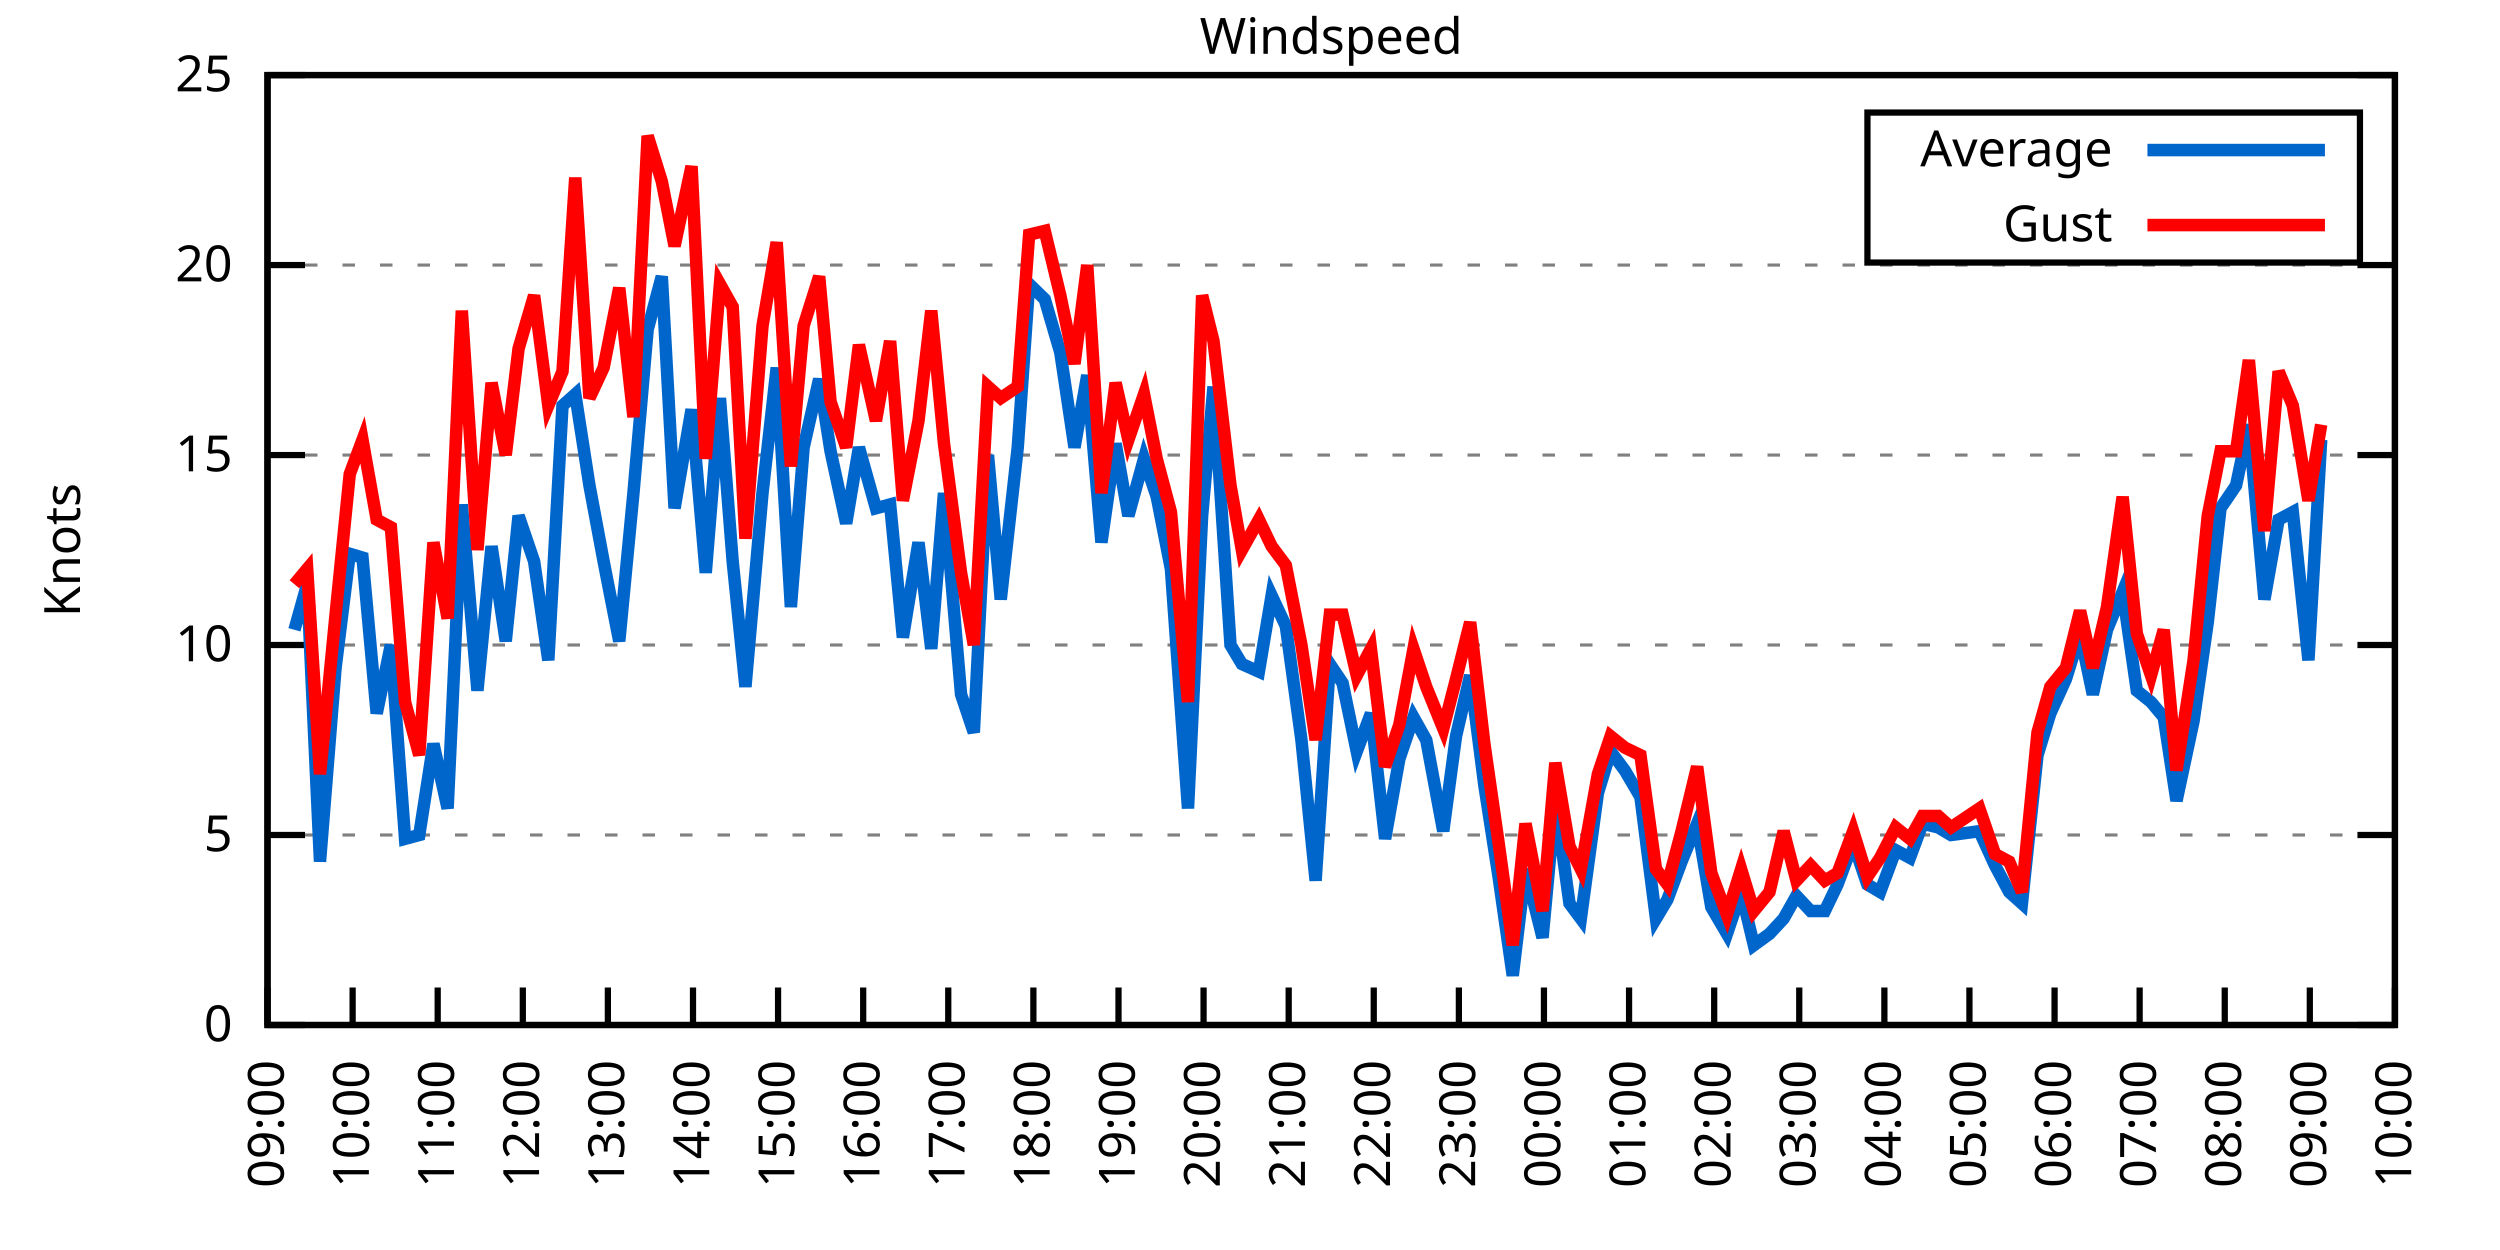
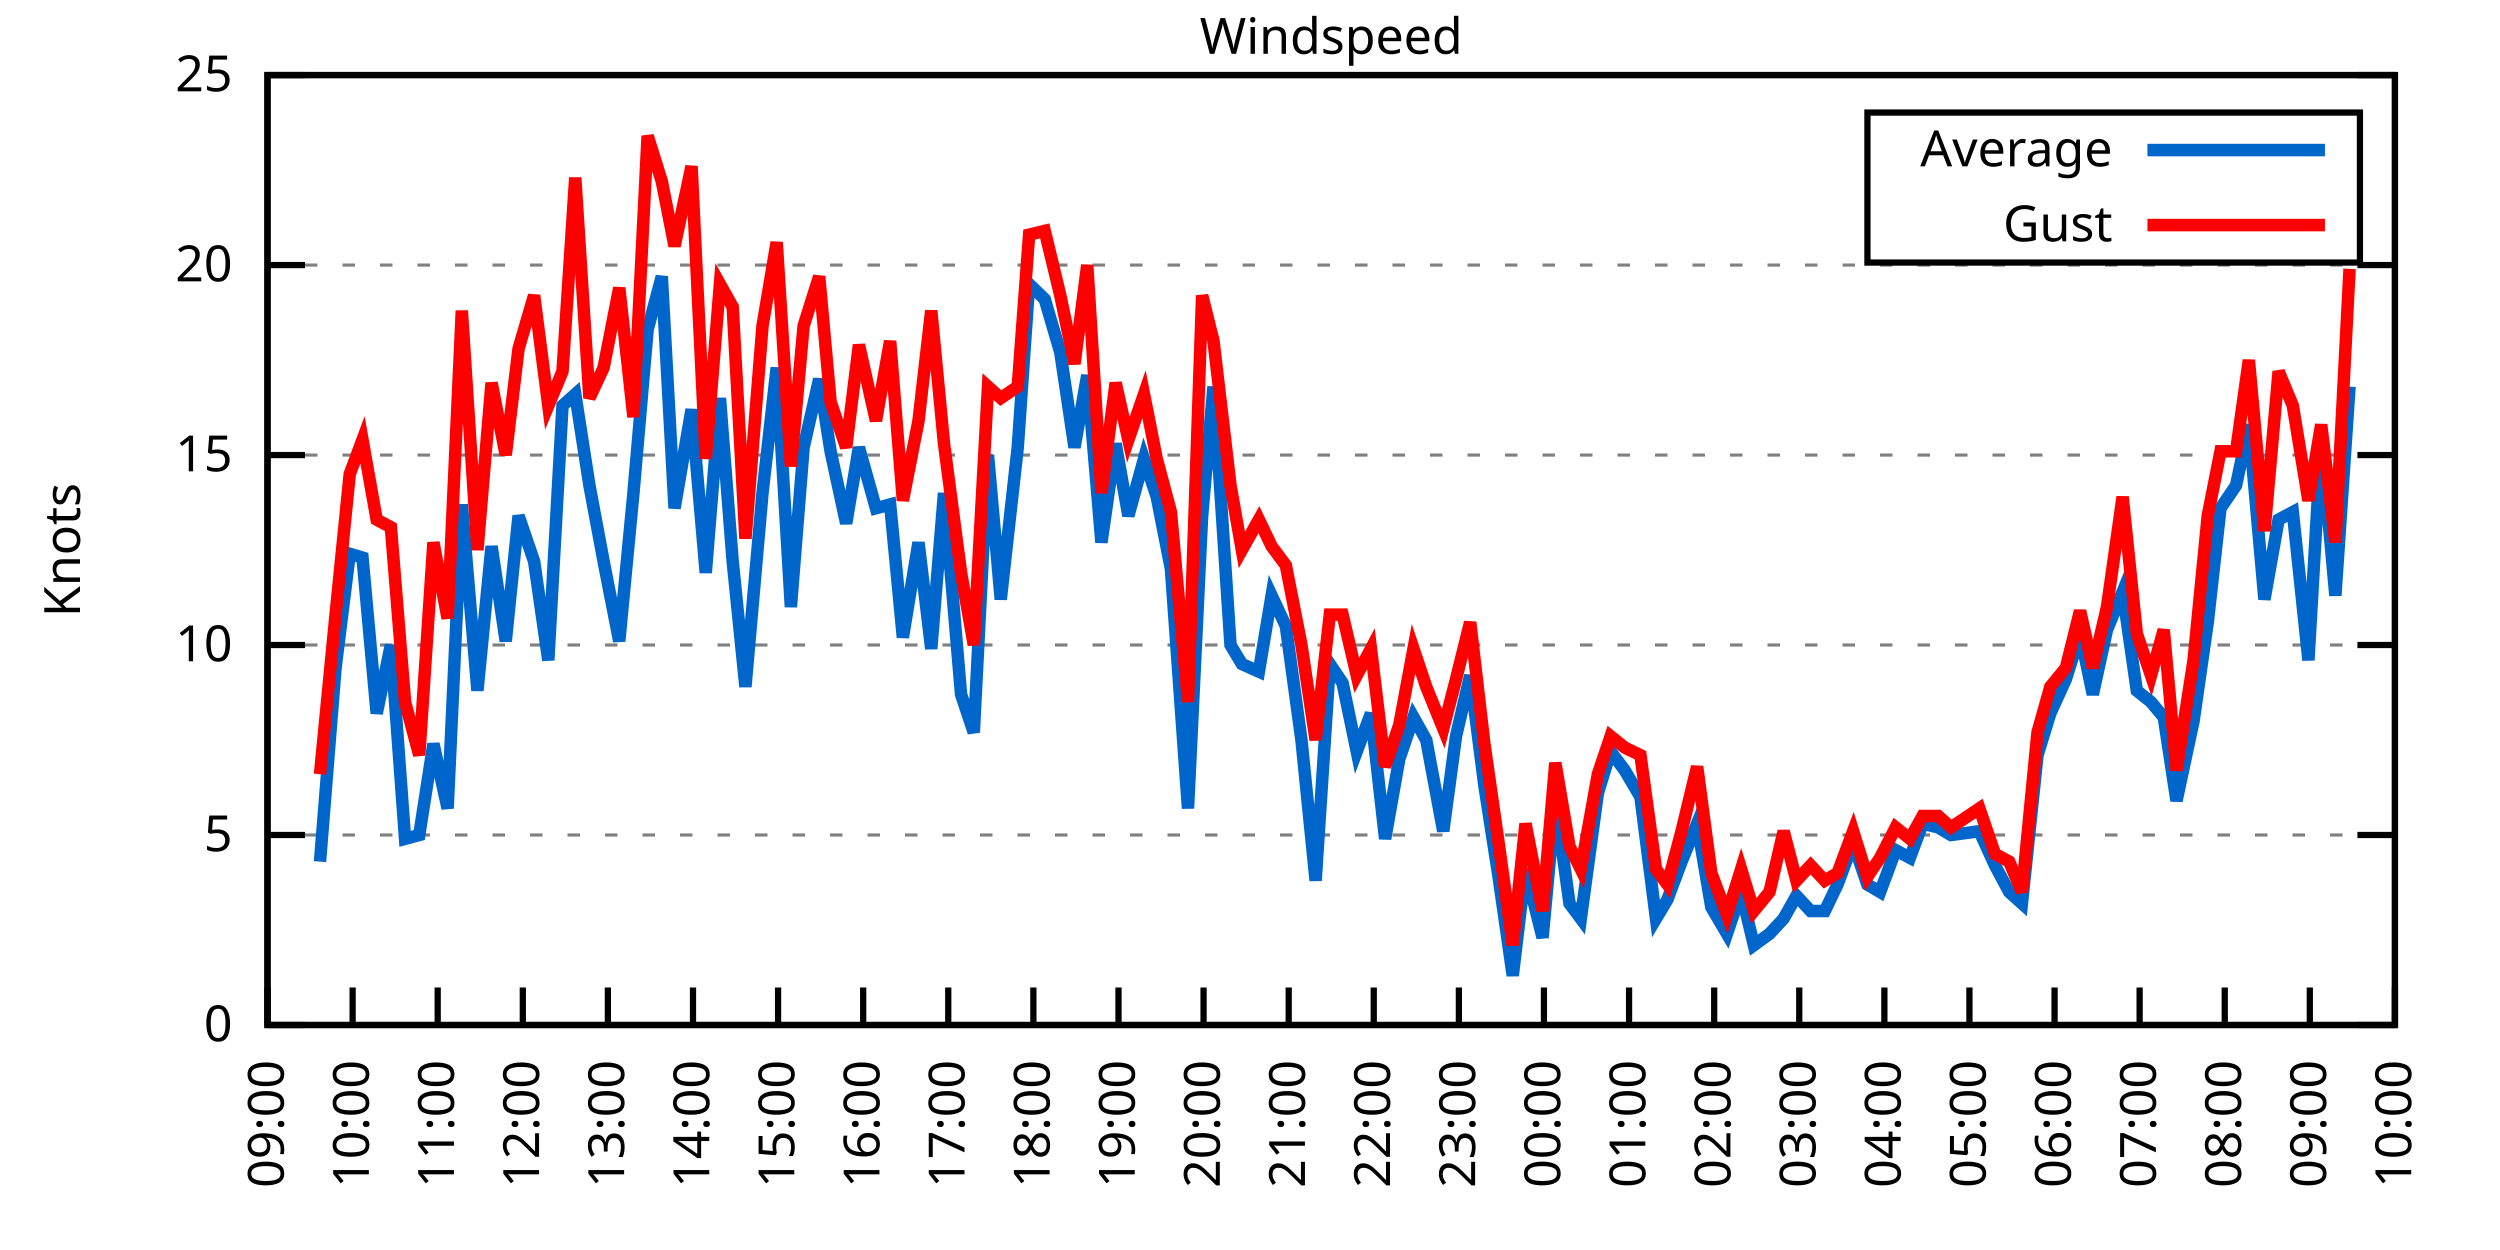
<svg xmlns="http://www.w3.org/2000/svg" xmlns:xlink="http://www.w3.org/1999/xlink" width="400" height="200" viewBox="0 0 400 200">
  <g id="gnuplot_canvas">
    <rect x="0" y="0" width="400" height="200" fill="none" />
    <defs>
      <circle id="gpDot" r="0.5" stroke-width="0.5" stroke="currentColor" />
      <path id="gpPt0" stroke-width="0.333" stroke="currentColor" d="M-1,0 h2 M0,-1 v2" />
      <path id="gpPt1" stroke-width="0.333" stroke="currentColor" d="M-1,-1 L1,1 M1,-1 L-1,1" />
      <path id="gpPt2" stroke-width="0.333" stroke="currentColor" d="M-1,0 L1,0 M0,-1 L0,1 M-1,-1 L1,1 M-1,1 L1,-1" />
      <rect id="gpPt3" stroke-width="0.333" stroke="currentColor" x="-1" y="-1" width="2" height="2" />
      <rect id="gpPt4" stroke-width="0.333" stroke="currentColor" fill="currentColor" x="-1" y="-1" width="2" height="2" />
      <circle id="gpPt5" stroke-width="0.333" stroke="currentColor" cx="0" cy="0" r="1" />
      <use xlink:href="#gpPt5" id="gpPt6" fill="currentColor" stroke="none" />
      <path id="gpPt7" stroke-width="0.333" stroke="currentColor" d="M0,-1.33 L-1.33,0.67 L1.33,0.67 z" />
      <use xlink:href="#gpPt7" id="gpPt8" fill="currentColor" stroke="none" />
      <use xlink:href="#gpPt7" id="gpPt9" stroke="currentColor" transform="rotate(180)" />
      <use xlink:href="#gpPt9" id="gpPt10" fill="currentColor" stroke="none" />
      <use xlink:href="#gpPt3" id="gpPt11" stroke="currentColor" transform="rotate(45)" />
      <use xlink:href="#gpPt11" id="gpPt12" fill="currentColor" stroke="none" />
      <path id="gpPt13" stroke-width="0.333" stroke="currentColor" d="M0,1.330 L1.265,0.411 L0.782,-1.067 L-0.782,-1.076 L-1.265,0.411 z" />
      <use xlink:href="#gpPt13" id="gpPt14" fill="currentColor" stroke="none" />
      <filter id="textbox" filterUnits="objectBoundingBox" x="0" y="0" height="1" width="1">
        <feFlood flood-color="white" flood-opacity="1" result="bgnd" />
        <feComposite in="SourceGraphic" in2="bgnd" operator="atop" />
      </filter>
      <filter id="greybox" filterUnits="objectBoundingBox" x="0" y="0" height="1" width="1">
        <feFlood flood-color="lightgrey" flood-opacity="1" result="grey" />
        <feComposite in="SourceGraphic" in2="grey" operator="atop" />
      </filter>
    </defs>
    <g fill="none" color="white" stroke="currentColor" stroke-width="1.00" stroke-linecap="butt" stroke-linejoin="miter">
</g>
    <g fill="none" color="black" stroke="currentColor" stroke-width="1.00" stroke-linecap="butt" stroke-linejoin="miter">
      <g stroke="none" shape-rendering="crispEdges">
        <polygon fill="rgb(255, 255, 255)" points="42.80,164.00 383.18,164.00 383.18,12.02 42.80,12.02 " />
      </g>
    </g>
    <g fill="none" color="black" stroke="currentColor" stroke-width="1.00" stroke-linecap="butt" stroke-linejoin="miter">
</g>
    <g fill="none" color="black" stroke="black" stroke-width="0.50" stroke-linecap="butt" stroke-linejoin="miter">
</g>
    <g fill="none" color="gray" stroke="currentColor" stroke-width="0.50" stroke-linecap="butt" stroke-linejoin="miter">
      <path stroke="gray" stroke-dasharray="2,4" class="gridline" d="M42.80,164.00 L383.19,164.00  " />
    </g>
    <g fill="none" color="gray" stroke="gray" stroke-width="1.00" stroke-linecap="butt" stroke-linejoin="miter">
</g>
    <g fill="none" color="black" stroke="currentColor" stroke-width="1.00" stroke-linecap="butt" stroke-linejoin="miter">
      <path stroke="black" d="M42.80,164.00 L48.80,164.00 M383.19,164.00 L377.19,164.00  " />
      <g transform="translate(37.20,166.60)" stroke="none" fill="black" font-family="Sans" font-size="8.00" text-anchor="end">
        <text>
          <tspan font-family="Sans"> 0</tspan>
        </text>
      </g>
    </g>
    <g fill="none" color="black" stroke="currentColor" stroke-width="1.00" stroke-linecap="butt" stroke-linejoin="miter">
</g>
    <g fill="none" color="black" stroke="black" stroke-width="0.50" stroke-linecap="butt" stroke-linejoin="miter">
</g>
    <g fill="none" color="gray" stroke="currentColor" stroke-width="0.50" stroke-linecap="butt" stroke-linejoin="miter">
      <path stroke="gray" stroke-dasharray="2,4" class="gridline" d="M42.80,133.60 L383.19,133.60  " />
    </g>
    <g fill="none" color="gray" stroke="gray" stroke-width="1.00" stroke-linecap="butt" stroke-linejoin="miter">
</g>
    <g fill="none" color="black" stroke="currentColor" stroke-width="1.00" stroke-linecap="butt" stroke-linejoin="miter">
      <path stroke="black" d="M42.80,133.60 L48.80,133.60 M383.19,133.60 L377.19,133.60  " />
      <g transform="translate(37.20,136.20)" stroke="none" fill="black" font-family="Sans" font-size="8.00" text-anchor="end">
        <text>
          <tspan font-family="Sans"> 5</tspan>
        </text>
      </g>
    </g>
    <g fill="none" color="black" stroke="currentColor" stroke-width="1.00" stroke-linecap="butt" stroke-linejoin="miter">
</g>
    <g fill="none" color="black" stroke="black" stroke-width="0.50" stroke-linecap="butt" stroke-linejoin="miter">
</g>
    <g fill="none" color="gray" stroke="currentColor" stroke-width="0.50" stroke-linecap="butt" stroke-linejoin="miter">
      <path stroke="gray" stroke-dasharray="2,4" class="gridline" d="M42.80,103.20 L383.19,103.20  " />
    </g>
    <g fill="none" color="gray" stroke="gray" stroke-width="1.00" stroke-linecap="butt" stroke-linejoin="miter">
</g>
    <g fill="none" color="black" stroke="currentColor" stroke-width="1.00" stroke-linecap="butt" stroke-linejoin="miter">
      <path stroke="black" d="M42.80,103.20 L48.80,103.20 M383.19,103.20 L377.19,103.20  " />
      <g transform="translate(37.20,105.80)" stroke="none" fill="black" font-family="Sans" font-size="8.00" text-anchor="end">
        <text>
          <tspan font-family="Sans"> 10</tspan>
        </text>
      </g>
    </g>
    <g fill="none" color="black" stroke="currentColor" stroke-width="1.00" stroke-linecap="butt" stroke-linejoin="miter">
</g>
    <g fill="none" color="black" stroke="black" stroke-width="0.50" stroke-linecap="butt" stroke-linejoin="miter">
</g>
    <g fill="none" color="gray" stroke="currentColor" stroke-width="0.50" stroke-linecap="butt" stroke-linejoin="miter">
      <path stroke="gray" stroke-dasharray="2,4" class="gridline" d="M42.80,72.81 L383.19,72.81  " />
    </g>
    <g fill="none" color="gray" stroke="gray" stroke-width="1.00" stroke-linecap="butt" stroke-linejoin="miter">
</g>
    <g fill="none" color="black" stroke="currentColor" stroke-width="1.00" stroke-linecap="butt" stroke-linejoin="miter">
      <path stroke="black" d="M42.80,72.81 L48.80,72.81 M383.19,72.81 L377.19,72.81  " />
      <g transform="translate(37.20,75.41)" stroke="none" fill="black" font-family="Sans" font-size="8.00" text-anchor="end">
        <text>
          <tspan font-family="Sans"> 15</tspan>
        </text>
      </g>
    </g>
    <g fill="none" color="black" stroke="currentColor" stroke-width="1.00" stroke-linecap="butt" stroke-linejoin="miter">
</g>
    <g fill="none" color="black" stroke="black" stroke-width="0.50" stroke-linecap="butt" stroke-linejoin="miter">
</g>
    <g fill="none" color="gray" stroke="currentColor" stroke-width="0.50" stroke-linecap="butt" stroke-linejoin="miter">
      <path stroke="gray" stroke-dasharray="2,4" class="gridline" d="M42.80,42.41 L383.19,42.41  " />
    </g>
    <g fill="none" color="gray" stroke="gray" stroke-width="1.00" stroke-linecap="butt" stroke-linejoin="miter">
</g>
    <g fill="none" color="black" stroke="currentColor" stroke-width="1.00" stroke-linecap="butt" stroke-linejoin="miter">
      <path stroke="black" d="M42.80,42.41 L48.80,42.41 M383.19,42.41 L377.19,42.41  " />
      <g transform="translate(37.20,45.01)" stroke="none" fill="black" font-family="Sans" font-size="8.00" text-anchor="end">
        <text>
          <tspan font-family="Sans"> 20</tspan>
        </text>
      </g>
    </g>
    <g fill="none" color="black" stroke="currentColor" stroke-width="1.00" stroke-linecap="butt" stroke-linejoin="miter">
</g>
    <g fill="none" color="black" stroke="black" stroke-width="0.50" stroke-linecap="butt" stroke-linejoin="miter">
</g>
    <g fill="none" color="gray" stroke="currentColor" stroke-width="0.50" stroke-linecap="butt" stroke-linejoin="miter">
      <path stroke="gray" stroke-dasharray="2,4" class="gridline" d="M42.80,12.01 L383.19,12.01  " />
    </g>
    <g fill="none" color="gray" stroke="gray" stroke-width="1.00" stroke-linecap="butt" stroke-linejoin="miter">
</g>
    <g fill="none" color="black" stroke="currentColor" stroke-width="1.00" stroke-linecap="butt" stroke-linejoin="miter">
      <path stroke="black" d="M42.80,12.01 L48.80,12.01 M383.19,12.01 L377.19,12.01  " />
      <g transform="translate(37.20,14.61)" stroke="none" fill="black" font-family="Sans" font-size="8.00" text-anchor="end">
        <text>
          <tspan font-family="Sans"> 25</tspan>
        </text>
      </g>
    </g>
    <g fill="none" color="black" stroke="currentColor" stroke-width="1.00" stroke-linecap="butt" stroke-linejoin="miter">
      <path stroke="black" d="M42.80,164.00 L42.80,158.00  " />
      <g transform="translate(45.40,169.60) rotate(270.00)" stroke="none" fill="black" font-family="Sans" font-size="8.00" text-anchor="end">
        <text>
          <tspan font-family="Sans">09:00</tspan>
        </text>
      </g>
    </g>
    <g fill="none" color="black" stroke="currentColor" stroke-width="1.00" stroke-linecap="butt" stroke-linejoin="miter">
      <path stroke="black" d="M56.42,164.00 L56.42,158.00  " />
      <g transform="translate(59.02,169.60) rotate(270.00)" stroke="none" fill="black" font-family="Sans" font-size="8.00" text-anchor="end">
        <text>
          <tspan font-family="Sans">10:00</tspan>
        </text>
      </g>
    </g>
    <g fill="none" color="black" stroke="currentColor" stroke-width="1.00" stroke-linecap="butt" stroke-linejoin="miter">
      <path stroke="black" d="M70.03,164.00 L70.03,158.00  " />
      <g transform="translate(72.63,169.60) rotate(270.00)" stroke="none" fill="black" font-family="Sans" font-size="8.00" text-anchor="end">
        <text>
          <tspan font-family="Sans">11:00</tspan>
        </text>
      </g>
    </g>
    <g fill="none" color="black" stroke="currentColor" stroke-width="1.00" stroke-linecap="butt" stroke-linejoin="miter">
      <path stroke="black" d="M83.65,164.00 L83.65,158.00  " />
      <g transform="translate(86.25,169.60) rotate(270.00)" stroke="none" fill="black" font-family="Sans" font-size="8.00" text-anchor="end">
        <text>
          <tspan font-family="Sans">12:00</tspan>
        </text>
      </g>
    </g>
    <g fill="none" color="black" stroke="currentColor" stroke-width="1.00" stroke-linecap="butt" stroke-linejoin="miter">
      <path stroke="black" d="M97.26,164.00 L97.26,158.00  " />
      <g transform="translate(99.86,169.60) rotate(270.00)" stroke="none" fill="black" font-family="Sans" font-size="8.00" text-anchor="end">
        <text>
          <tspan font-family="Sans">13:00</tspan>
        </text>
      </g>
    </g>
    <g fill="none" color="black" stroke="currentColor" stroke-width="1.00" stroke-linecap="butt" stroke-linejoin="miter">
      <path stroke="black" d="M110.88,164.00 L110.88,158.00  " />
      <g transform="translate(113.48,169.60) rotate(270.00)" stroke="none" fill="black" font-family="Sans" font-size="8.00" text-anchor="end">
        <text>
          <tspan font-family="Sans">14:00</tspan>
        </text>
      </g>
    </g>
    <g fill="none" color="black" stroke="currentColor" stroke-width="1.00" stroke-linecap="butt" stroke-linejoin="miter">
      <path stroke="black" d="M124.49,164.00 L124.49,158.00  " />
      <g transform="translate(127.09,169.60) rotate(270.00)" stroke="none" fill="black" font-family="Sans" font-size="8.00" text-anchor="end">
        <text>
          <tspan font-family="Sans">15:00</tspan>
        </text>
      </g>
    </g>
    <g fill="none" color="black" stroke="currentColor" stroke-width="1.00" stroke-linecap="butt" stroke-linejoin="miter">
      <path stroke="black" d="M138.11,164.00 L138.11,158.00  " />
      <g transform="translate(140.71,169.60) rotate(270.00)" stroke="none" fill="black" font-family="Sans" font-size="8.00" text-anchor="end">
        <text>
          <tspan font-family="Sans">16:00</tspan>
        </text>
      </g>
    </g>
    <g fill="none" color="black" stroke="currentColor" stroke-width="1.00" stroke-linecap="butt" stroke-linejoin="miter">
      <path stroke="black" d="M151.72,164.00 L151.72,158.00  " />
      <g transform="translate(154.32,169.60) rotate(270.00)" stroke="none" fill="black" font-family="Sans" font-size="8.00" text-anchor="end">
        <text>
          <tspan font-family="Sans">17:00</tspan>
        </text>
      </g>
    </g>
    <g fill="none" color="black" stroke="currentColor" stroke-width="1.00" stroke-linecap="butt" stroke-linejoin="miter">
      <path stroke="black" d="M165.34,164.00 L165.34,158.00  " />
      <g transform="translate(167.94,169.60) rotate(270.00)" stroke="none" fill="black" font-family="Sans" font-size="8.00" text-anchor="end">
        <text>
          <tspan font-family="Sans">18:00</tspan>
        </text>
      </g>
    </g>
    <g fill="none" color="black" stroke="currentColor" stroke-width="1.00" stroke-linecap="butt" stroke-linejoin="miter">
      <path stroke="black" d="M178.96,164.00 L178.96,158.00  " />
      <g transform="translate(181.56,169.60) rotate(270.00)" stroke="none" fill="black" font-family="Sans" font-size="8.00" text-anchor="end">
        <text>
          <tspan font-family="Sans">19:00</tspan>
        </text>
      </g>
    </g>
    <g fill="none" color="black" stroke="currentColor" stroke-width="1.00" stroke-linecap="butt" stroke-linejoin="miter">
      <path stroke="black" d="M192.57,164.00 L192.57,158.00  " />
      <g transform="translate(195.17,169.60) rotate(270.00)" stroke="none" fill="black" font-family="Sans" font-size="8.00" text-anchor="end">
        <text>
          <tspan font-family="Sans">20:00</tspan>
        </text>
      </g>
    </g>
    <g fill="none" color="black" stroke="currentColor" stroke-width="1.00" stroke-linecap="butt" stroke-linejoin="miter">
      <path stroke="black" d="M206.19,164.00 L206.19,158.00  " />
      <g transform="translate(208.79,169.60) rotate(270.00)" stroke="none" fill="black" font-family="Sans" font-size="8.00" text-anchor="end">
        <text>
          <tspan font-family="Sans">21:00</tspan>
        </text>
      </g>
    </g>
    <g fill="none" color="black" stroke="currentColor" stroke-width="1.00" stroke-linecap="butt" stroke-linejoin="miter">
      <path stroke="black" d="M219.80,164.00 L219.80,158.00  " />
      <g transform="translate(222.40,169.60) rotate(270.00)" stroke="none" fill="black" font-family="Sans" font-size="8.00" text-anchor="end">
        <text>
          <tspan font-family="Sans">22:00</tspan>
        </text>
      </g>
    </g>
    <g fill="none" color="black" stroke="currentColor" stroke-width="1.00" stroke-linecap="butt" stroke-linejoin="miter">
      <path stroke="black" d="M233.42,164.00 L233.42,158.00  " />
      <g transform="translate(236.02,169.60) rotate(270.00)" stroke="none" fill="black" font-family="Sans" font-size="8.00" text-anchor="end">
        <text>
          <tspan font-family="Sans">23:00</tspan>
        </text>
      </g>
    </g>
    <g fill="none" color="black" stroke="currentColor" stroke-width="1.00" stroke-linecap="butt" stroke-linejoin="miter">
      <path stroke="black" d="M247.03,164.00 L247.03,158.00  " />
      <g transform="translate(249.63,169.60) rotate(270.00)" stroke="none" fill="black" font-family="Sans" font-size="8.00" text-anchor="end">
        <text>
          <tspan font-family="Sans">00:00</tspan>
        </text>
      </g>
    </g>
    <g fill="none" color="black" stroke="currentColor" stroke-width="1.00" stroke-linecap="butt" stroke-linejoin="miter">
      <path stroke="black" d="M260.65,164.00 L260.65,158.00  " />
      <g transform="translate(263.25,169.60) rotate(270.00)" stroke="none" fill="black" font-family="Sans" font-size="8.00" text-anchor="end">
        <text>
          <tspan font-family="Sans">01:00</tspan>
        </text>
      </g>
    </g>
    <g fill="none" color="black" stroke="currentColor" stroke-width="1.00" stroke-linecap="butt" stroke-linejoin="miter">
      <path stroke="black" d="M274.27,164.00 L274.27,158.00  " />
      <g transform="translate(276.87,169.60) rotate(270.00)" stroke="none" fill="black" font-family="Sans" font-size="8.00" text-anchor="end">
        <text>
          <tspan font-family="Sans">02:00</tspan>
        </text>
      </g>
    </g>
    <g fill="none" color="black" stroke="currentColor" stroke-width="1.00" stroke-linecap="butt" stroke-linejoin="miter">
      <path stroke="black" d="M287.88,164.00 L287.88,158.00  " />
      <g transform="translate(290.48,169.60) rotate(270.00)" stroke="none" fill="black" font-family="Sans" font-size="8.00" text-anchor="end">
        <text>
          <tspan font-family="Sans">03:00</tspan>
        </text>
      </g>
    </g>
    <g fill="none" color="black" stroke="currentColor" stroke-width="1.00" stroke-linecap="butt" stroke-linejoin="miter">
      <path stroke="black" d="M301.50,164.00 L301.50,158.00  " />
      <g transform="translate(304.10,169.60) rotate(270.00)" stroke="none" fill="black" font-family="Sans" font-size="8.00" text-anchor="end">
        <text>
          <tspan font-family="Sans">04:00</tspan>
        </text>
      </g>
    </g>
    <g fill="none" color="black" stroke="currentColor" stroke-width="1.00" stroke-linecap="butt" stroke-linejoin="miter">
      <path stroke="black" d="M315.11,164.00 L315.11,158.00  " />
      <g transform="translate(317.71,169.60) rotate(270.00)" stroke="none" fill="black" font-family="Sans" font-size="8.00" text-anchor="end">
        <text>
          <tspan font-family="Sans">05:00</tspan>
        </text>
      </g>
    </g>
    <g fill="none" color="black" stroke="currentColor" stroke-width="1.00" stroke-linecap="butt" stroke-linejoin="miter">
      <path stroke="black" d="M328.73,164.00 L328.73,158.00  " />
      <g transform="translate(331.33,169.60) rotate(270.00)" stroke="none" fill="black" font-family="Sans" font-size="8.00" text-anchor="end">
        <text>
          <tspan font-family="Sans">06:00</tspan>
        </text>
      </g>
    </g>
    <g fill="none" color="black" stroke="currentColor" stroke-width="1.00" stroke-linecap="butt" stroke-linejoin="miter">
      <path stroke="black" d="M342.34,164.00 L342.34,158.00  " />
      <g transform="translate(344.94,169.60) rotate(270.00)" stroke="none" fill="black" font-family="Sans" font-size="8.00" text-anchor="end">
        <text>
          <tspan font-family="Sans">07:00</tspan>
        </text>
      </g>
    </g>
    <g fill="none" color="black" stroke="currentColor" stroke-width="1.00" stroke-linecap="butt" stroke-linejoin="miter">
      <path stroke="black" d="M355.96,164.00 L355.96,158.00  " />
      <g transform="translate(358.56,169.60) rotate(270.00)" stroke="none" fill="black" font-family="Sans" font-size="8.00" text-anchor="end">
        <text>
          <tspan font-family="Sans">08:00</tspan>
        </text>
      </g>
    </g>
    <g fill="none" color="black" stroke="currentColor" stroke-width="1.00" stroke-linecap="butt" stroke-linejoin="miter">
      <path stroke="black" d="M369.57,164.00 L369.57,158.00  " />
      <g transform="translate(372.17,169.60) rotate(270.00)" stroke="none" fill="black" font-family="Sans" font-size="8.00" text-anchor="end">
        <text>
          <tspan font-family="Sans">09:00</tspan>
        </text>
      </g>
    </g>
    <g fill="none" color="black" stroke="currentColor" stroke-width="1.00" stroke-linecap="butt" stroke-linejoin="miter">
      <path stroke="black" d="M383.19,164.00 L383.19,158.00  " />
      <g transform="translate(385.79,169.60) rotate(270.00)" stroke="none" fill="black" font-family="Sans" font-size="8.00" text-anchor="end">
        <text>
          <tspan font-family="Sans">10:00</tspan>
        </text>
      </g>
    </g>
    <g fill="none" color="black" stroke="currentColor" stroke-width="1.00" stroke-linecap="butt" stroke-linejoin="miter">
</g>
    <g fill="none" color="black" stroke="currentColor" stroke-width="1.00" stroke-linecap="butt" stroke-linejoin="miter">
      <path stroke="black" d="M42.80,12.01 L42.80,164.00 L383.19,164.00 L383.19,12.01 L42.80,12.01 Z  " />
    </g>
    <g fill="none" color="black" stroke="currentColor" stroke-width="1.00" stroke-linecap="butt" stroke-linejoin="miter">
</g>
    <g fill="none" color="black" stroke="currentColor" stroke-width="1.00" stroke-linecap="butt" stroke-linejoin="miter">
      <path stroke="black" d="M298.79,42.01 L298.79,18.01 L377.59,18.01 L377.59,42.01 L298.79,42.01 Z  " />
    </g>
    <g id="Windspeed_plot_1">
      <g fill="none" color="white" stroke="black" stroke-width="2.00" stroke-linecap="butt" stroke-linejoin="miter">
</g>
      <g fill="none" color="black" stroke="currentColor" stroke-width="2.00" stroke-linecap="butt" stroke-linejoin="miter">
        <g transform="translate(337.99,26.61)" stroke="none" fill="black" font-family="Sans" font-size="8.00" text-anchor="end">
          <text>
            <tspan font-family="Sans">Average</tspan>
          </text>
        </g>
      </g>
      <g fill="none" color="black" stroke="currentColor" stroke-width="2.00" stroke-linecap="butt" stroke-linejoin="miter">
-         <path stroke="rgb(  0, 102, 204)" d="M343.59,24.01 L371.99,24.01 M47.11,100.77 L49.15,93.48 L51.20,137.86 L53.69,106.85 L55.96,88.61 L58.00,89.22   L60.27,114.15 L62.54,103.20 L64.81,134.21 L67.08,133.60 L69.35,119.01 L71.62,129.35 L73.89,80.71 L76.39,110.50   L78.65,87.40 L80.92,102.60 L82.97,82.53 L85.46,89.83 L87.73,105.64 L90.00,64.90 L92.04,63.08 L94.31,77.67   L96.58,89.83 L99.08,102.60 L101.35,78.89 L103.62,52.74 L105.89,44.23 L107.93,81.32 L110.65,65.51 L112.92,91.65   L115.19,63.69 L117.23,89.83 L119.27,109.89 L122.00,78.89 L124.27,58.82 L126.54,97.12 L128.58,71.59 L131.07,60.65   L132.89,72.20 L135.39,83.75 L137.43,71.59 L140.15,81.32 L142.42,80.71 L144.46,101.99 L146.96,86.79 L149.00,103.81   L151.04,78.89 L153.77,111.11 L155.81,117.19 L158.08,72.81 L160.12,95.91 L162.84,71.59 L164.66,45.45 L167.16,47.88   L169.65,56.39 L171.92,71.59 L173.96,60.04 L176.23,86.79 L178.50,70.98 L180.54,82.53 L183.04,73.41 L185.08,79.49   L187.35,91.04 L190.08,129.35 L192.34,82.53 L194.16,61.86 L196.88,103.20 L198.70,106.24 L201.42,107.46 L203.46,95.30   L205.73,100.16 L208.23,118.40 L210.50,140.90 L212.77,106.24 L214.81,109.28 L217.08,120.23 L219.35,114.15 L221.62,134.21   L223.89,121.44 L226.16,114.76 L228.20,118.40 L230.92,132.99 L232.96,117.80 L235.23,108.07 L237.50,125.70 L239.77,140.29   L242.04,156.10 L244.08,139.07 L246.81,150.02 L248.85,128.13 L251.12,144.55 L252.93,146.98 L255.66,126.91 L257.70,120.23   L259.97,123.27 L262.47,127.52 L264.96,146.98 L266.78,143.94 L269.05,137.86 L271.54,131.78 L273.81,145.15 L276.31,149.41   L278.58,142.72 L280.62,151.23 L283.12,149.41 L285.38,146.98 L287.43,143.33 L289.70,145.76 L291.97,145.76 L294.01,141.51   L296.50,134.82 L298.77,141.51 L300.82,142.72 L303.31,136.03 L305.58,137.25 L307.62,131.78 L310.12,132.39 L312.16,133.60   L316.70,132.99 L319.20,138.47 L321.47,142.72 L323.51,144.55 L326.00,120.83 L328.05,114.15 L330.54,108.68 L332.81,101.38   L334.85,111.11 L337.12,100.77 L339.62,94.69 L341.89,110.50 L344.16,112.32 L346.20,114.76 L348.24,128.13 L350.97,115.36   L353.24,99.56 L355.28,81.32 L357.77,77.67 L359.82,67.94 L362.31,95.91 L364.58,83.14 L366.85,81.93 L369.35,105.64   L371.39,70.37  " />
+         <path stroke="rgb(  0, 102, 204)" d="M343.59,24.01 L371.99,24.01 M51.20,137.86 L53.69,106.85 L55.96,88.61 L58.00,89.22 L60.27,114.15 L62.54,103.20   L64.81,134.21 L67.08,133.60 L69.35,119.01 L71.62,129.35 L73.89,80.71 L76.39,110.50 L78.65,87.40 L80.92,102.60   L82.97,82.53 L85.46,89.83 L87.73,105.64 L90.00,64.90 L92.04,63.08 L94.31,77.67 L96.58,89.83 L99.08,102.60   L101.35,78.89 L103.62,52.74 L105.89,44.23 L107.93,81.32 L110.65,65.51 L112.92,91.65 L115.19,63.69 L117.23,89.83   L119.27,109.89 L122.00,78.89 L124.27,58.82 L126.54,97.12 L128.58,71.59 L131.07,60.65 L132.89,72.20 L135.39,83.75   L137.43,71.59 L140.15,81.32 L142.42,80.71 L144.46,101.99 L146.96,86.79 L149.00,103.81 L151.04,78.89 L153.77,111.11   L155.81,117.19 L158.08,72.81 L160.12,95.91 L162.84,71.59 L164.66,45.45 L167.16,47.88 L169.65,56.39 L171.92,71.59   L173.96,60.04 L176.23,86.79 L178.50,70.98 L180.54,82.53 L183.04,73.41 L185.08,79.49 L187.35,91.04 L190.08,129.35   L192.34,82.53 L194.16,61.86 L196.88,103.20 L198.70,106.24 L201.42,107.46 L203.46,95.30 L205.73,100.16 L208.23,118.40   L210.50,140.90 L212.77,106.24 L214.81,109.28 L217.08,120.23 L219.35,114.15 L221.62,134.21 L223.89,121.44 L226.16,114.76   L228.20,118.40 L230.92,132.99 L232.96,117.80 L235.23,108.07 L237.50,125.70 L239.77,140.29 L242.04,156.10 L244.08,139.07   L246.81,150.02 L248.85,128.13 L251.12,144.55 L252.93,146.98 L255.66,126.91 L257.70,120.23 L259.97,123.27 L262.47,127.52   L264.96,146.98 L266.78,143.94 L269.05,137.86 L271.54,131.78 L273.81,145.15 L276.31,149.41 L278.58,142.72 L280.62,151.23   L283.12,149.41 L285.38,146.98 L287.43,143.33 L289.70,145.76 L291.97,145.76 L294.01,141.51 L296.50,134.82 L298.77,141.51   L300.82,142.72 L303.31,136.03 L305.58,137.25 L307.62,131.78 L310.12,132.39 L312.16,133.60 L316.70,132.99 L319.20,138.47   L321.47,142.72 L323.51,144.55 L326.00,120.83 L328.05,114.15 L330.54,108.68 L332.81,101.38 L334.85,111.11 L337.12,100.77   L339.62,94.69 L341.89,110.50 L344.16,112.32 L346.20,114.76 L348.24,128.13 L350.97,115.36 L353.24,99.56 L355.28,81.32   L357.77,77.67 L359.82,67.94 L362.31,95.91 L364.58,83.14 L366.85,81.93 L369.35,105.64 L371.39,70.37 L373.66,95.30   L375.93,61.86  " />
      </g>
    </g>
    <g id="Windspeed_plot_2">
      <g fill="none" color="black" stroke="currentColor" stroke-width="2.00" stroke-linecap="butt" stroke-linejoin="miter">
        <g transform="translate(337.99,38.61)" stroke="none" fill="black" font-family="Sans" font-size="8.00" text-anchor="end">
          <text>
            <tspan font-family="Sans">Gust</tspan>
          </text>
        </g>
      </g>
      <g fill="none" color="black" stroke="currentColor" stroke-width="2.00" stroke-linecap="butt" stroke-linejoin="miter">
-         <path stroke="rgb(255,   0,   0)" d="M343.59,36.01 L371.99,36.01 M47.11,93.48 L49.15,91.04 L51.20,123.87 L53.69,98.34 L55.96,75.85 L58.00,70.37   L60.27,83.14 L62.54,84.36 L64.81,112.32 L67.08,120.83 L69.35,86.79 L71.62,98.95 L73.89,49.70 L76.39,88.00   L78.65,61.25 L80.92,72.81 L82.97,55.78 L85.46,47.27 L87.73,64.90 L90.00,59.43 L92.04,28.42 L94.31,63.69   L96.58,58.82 L99.08,46.06 L101.35,66.73 L103.62,21.74 L105.89,29.03 L107.93,39.37 L110.65,26.60 L112.92,73.41   L115.19,45.45 L117.23,49.10 L119.27,86.18 L122.00,52.14 L124.27,38.76 L126.54,74.63 L128.58,52.14 L131.07,44.23   L132.89,64.29 L135.39,71.59 L137.43,55.18 L140.15,67.33 L142.42,54.57 L144.46,80.10 L146.96,67.33 L149.00,49.70   L151.04,70.98 L153.77,91.65 L155.81,103.20 L158.08,61.86 L160.12,63.69 L162.84,61.86 L164.66,37.54 L167.16,36.94   L169.65,47.27 L171.92,58.21 L173.96,42.41 L176.23,78.89 L178.50,61.25 L180.54,70.37 L183.04,63.08 L185.08,73.41   L187.35,81.93 L190.08,112.32 L192.34,47.27 L194.16,54.57 L196.88,77.67 L198.70,88.00 L201.42,83.14 L203.46,87.40   L205.73,90.44 L208.23,103.20 L210.50,118.40 L212.77,98.34 L214.81,98.34 L217.08,108.07 L219.35,103.81 L221.62,122.66   L223.89,115.97 L226.16,103.81 L228.20,109.89 L230.92,116.58 L232.96,108.68 L235.23,99.56 L237.50,119.01 L239.77,134.82   L242.04,151.23 L244.08,131.78 L246.81,145.76 L248.85,122.05 L251.12,135.43 L252.93,139.07 L255.66,123.87 L257.70,117.80   L259.97,119.62 L262.47,120.83 L264.96,139.07 L266.78,141.51 L269.05,132.99 L271.54,122.66 L273.81,139.68 L276.31,146.37   L278.58,139.07 L280.62,145.76 L283.12,142.72 L285.38,132.99 L287.43,140.90 L289.70,138.47 L291.97,140.90 L294.01,139.68   L296.50,132.99 L298.77,140.29 L300.82,137.25 L303.31,132.39 L305.58,134.21 L307.62,130.56 L310.12,130.56 L312.16,132.39   L316.70,129.35 L319.20,136.64 L321.47,137.86 L323.51,142.72 L326.00,117.19 L328.05,109.89 L330.54,106.85 L332.81,97.73   L334.85,106.85 L337.12,97.12 L339.62,79.49 L341.89,101.38 L344.16,108.07 L346.20,100.77 L348.24,123.27 L350.97,105.64   L353.24,82.53 L355.28,72.20 L357.77,72.20 L359.82,57.61 L362.31,84.97 L364.58,59.43 L366.85,64.90 L369.35,80.10   L371.39,67.94  " />
+         <path stroke="rgb(255,   0,   0)" d="M343.59,36.01 L371.99,36.01 M51.20,123.87 L53.69,98.34 L55.96,75.85 L58.00,70.37 L60.27,83.14 L62.54,84.36   L64.81,112.32 L67.08,120.83 L69.35,86.79 L71.62,98.95 L73.89,49.70 L76.39,88.00 L78.65,61.25 L80.92,72.81   L82.97,55.78 L85.46,47.27 L87.73,64.90 L90.00,59.43 L92.04,28.42 L94.31,63.69 L96.58,58.82 L99.08,46.06   L101.35,66.73 L103.62,21.74 L105.89,29.03 L107.93,39.37 L110.65,26.60 L112.92,73.41 L115.19,45.45 L117.23,49.10   L119.27,86.18 L122.00,52.14 L124.27,38.76 L126.54,74.63 L128.58,52.14 L131.07,44.23 L132.89,64.29 L135.39,71.59   L137.43,55.18 L140.15,67.33 L142.42,54.57 L144.46,80.10 L146.96,67.33 L149.00,49.70 L151.04,70.98 L153.77,91.65   L155.81,103.20 L158.08,61.86 L160.12,63.69 L162.84,61.86 L164.66,37.54 L167.16,36.94 L169.65,47.27 L171.92,58.21   L173.96,42.41 L176.23,78.89 L178.50,61.25 L180.54,70.37 L183.04,63.08 L185.08,73.41 L187.35,81.93 L190.08,112.32   L192.34,47.27 L194.16,54.57 L196.88,77.67 L198.70,88.00 L201.42,83.14 L203.46,87.40 L205.73,90.44 L208.23,103.20   L210.50,118.40 L212.77,98.34 L214.81,98.34 L217.08,108.07 L219.35,103.81 L221.62,122.66 L223.89,115.97 L226.16,103.81   L228.20,109.89 L230.92,116.58 L232.96,108.68 L235.23,99.56 L237.50,119.01 L239.77,134.82 L242.04,151.23 L244.08,131.78   L246.81,145.76 L248.85,122.05 L251.12,135.43 L252.93,139.07 L255.66,123.87 L257.70,117.80 L259.97,119.62 L262.47,120.83   L264.96,139.07 L266.78,141.51 L269.05,132.99 L271.54,122.66 L273.81,139.68 L276.31,146.37 L278.58,139.07 L280.62,145.76   L283.12,142.72 L285.38,132.99 L287.43,140.90 L289.70,138.47 L291.97,140.90 L294.01,139.68 L296.50,132.99 L298.77,140.29   L300.82,137.25 L303.31,132.39 L305.58,134.21 L307.62,130.56 L310.12,130.56 L312.16,132.39 L316.70,129.35 L319.20,136.64   L321.47,137.86 L323.51,142.72 L326.00,117.19 L328.05,109.89 L330.54,106.85 L332.81,97.73 L334.85,106.85 L337.12,97.12   L339.62,79.49 L341.89,101.38 L344.16,108.07 L346.20,100.77 L348.24,123.27 L350.97,105.64 L353.24,82.53 L355.28,72.20   L357.77,72.20 L359.82,57.61 L362.31,84.97 L364.58,59.43 L366.85,64.90 L369.35,80.10 L371.39,67.94 L373.66,86.79   L375.93,43.02  " />
      </g>
    </g>
    <g fill="none" color="black" stroke="currentColor" stroke-width="2.00" stroke-linecap="butt" stroke-linejoin="miter">
</g>
    <g fill="none" color="black" stroke="black" stroke-width="1.00" stroke-linecap="butt" stroke-linejoin="miter">
</g>
    <g fill="none" color="black" stroke="currentColor" stroke-width="1.00" stroke-linecap="butt" stroke-linejoin="miter">
      <path stroke="black" d="M42.80,12.01 L42.80,164.00 L383.19,164.00 L383.19,12.01 L42.80,12.01 Z  " />
      <g transform="translate(12.80,88.01) rotate(270.00)" stroke="none" fill="black" font-family="Sans" font-size="8.00" text-anchor="middle">
        <text>
          <tspan font-family="Sans">Knots</tspan>
        </text>
      </g>
    </g>
    <g fill="none" color="black" stroke="currentColor" stroke-width="1.00" stroke-linecap="butt" stroke-linejoin="miter">
</g>
    <g fill="none" color="black" stroke="currentColor" stroke-width="1.00" stroke-linecap="butt" stroke-linejoin="miter">
      <g transform="translate(212.99,8.61)" stroke="none" fill="black" font-family="Sans" font-size="8.00" text-anchor="middle">
        <text>
          <tspan font-family="Sans">Windspeed</tspan>
        </text>
      </g>
    </g>
    <g fill="none" color="black" stroke="currentColor" stroke-width="1.00" stroke-linecap="butt" stroke-linejoin="miter">
</g>
  </g>
</svg>
